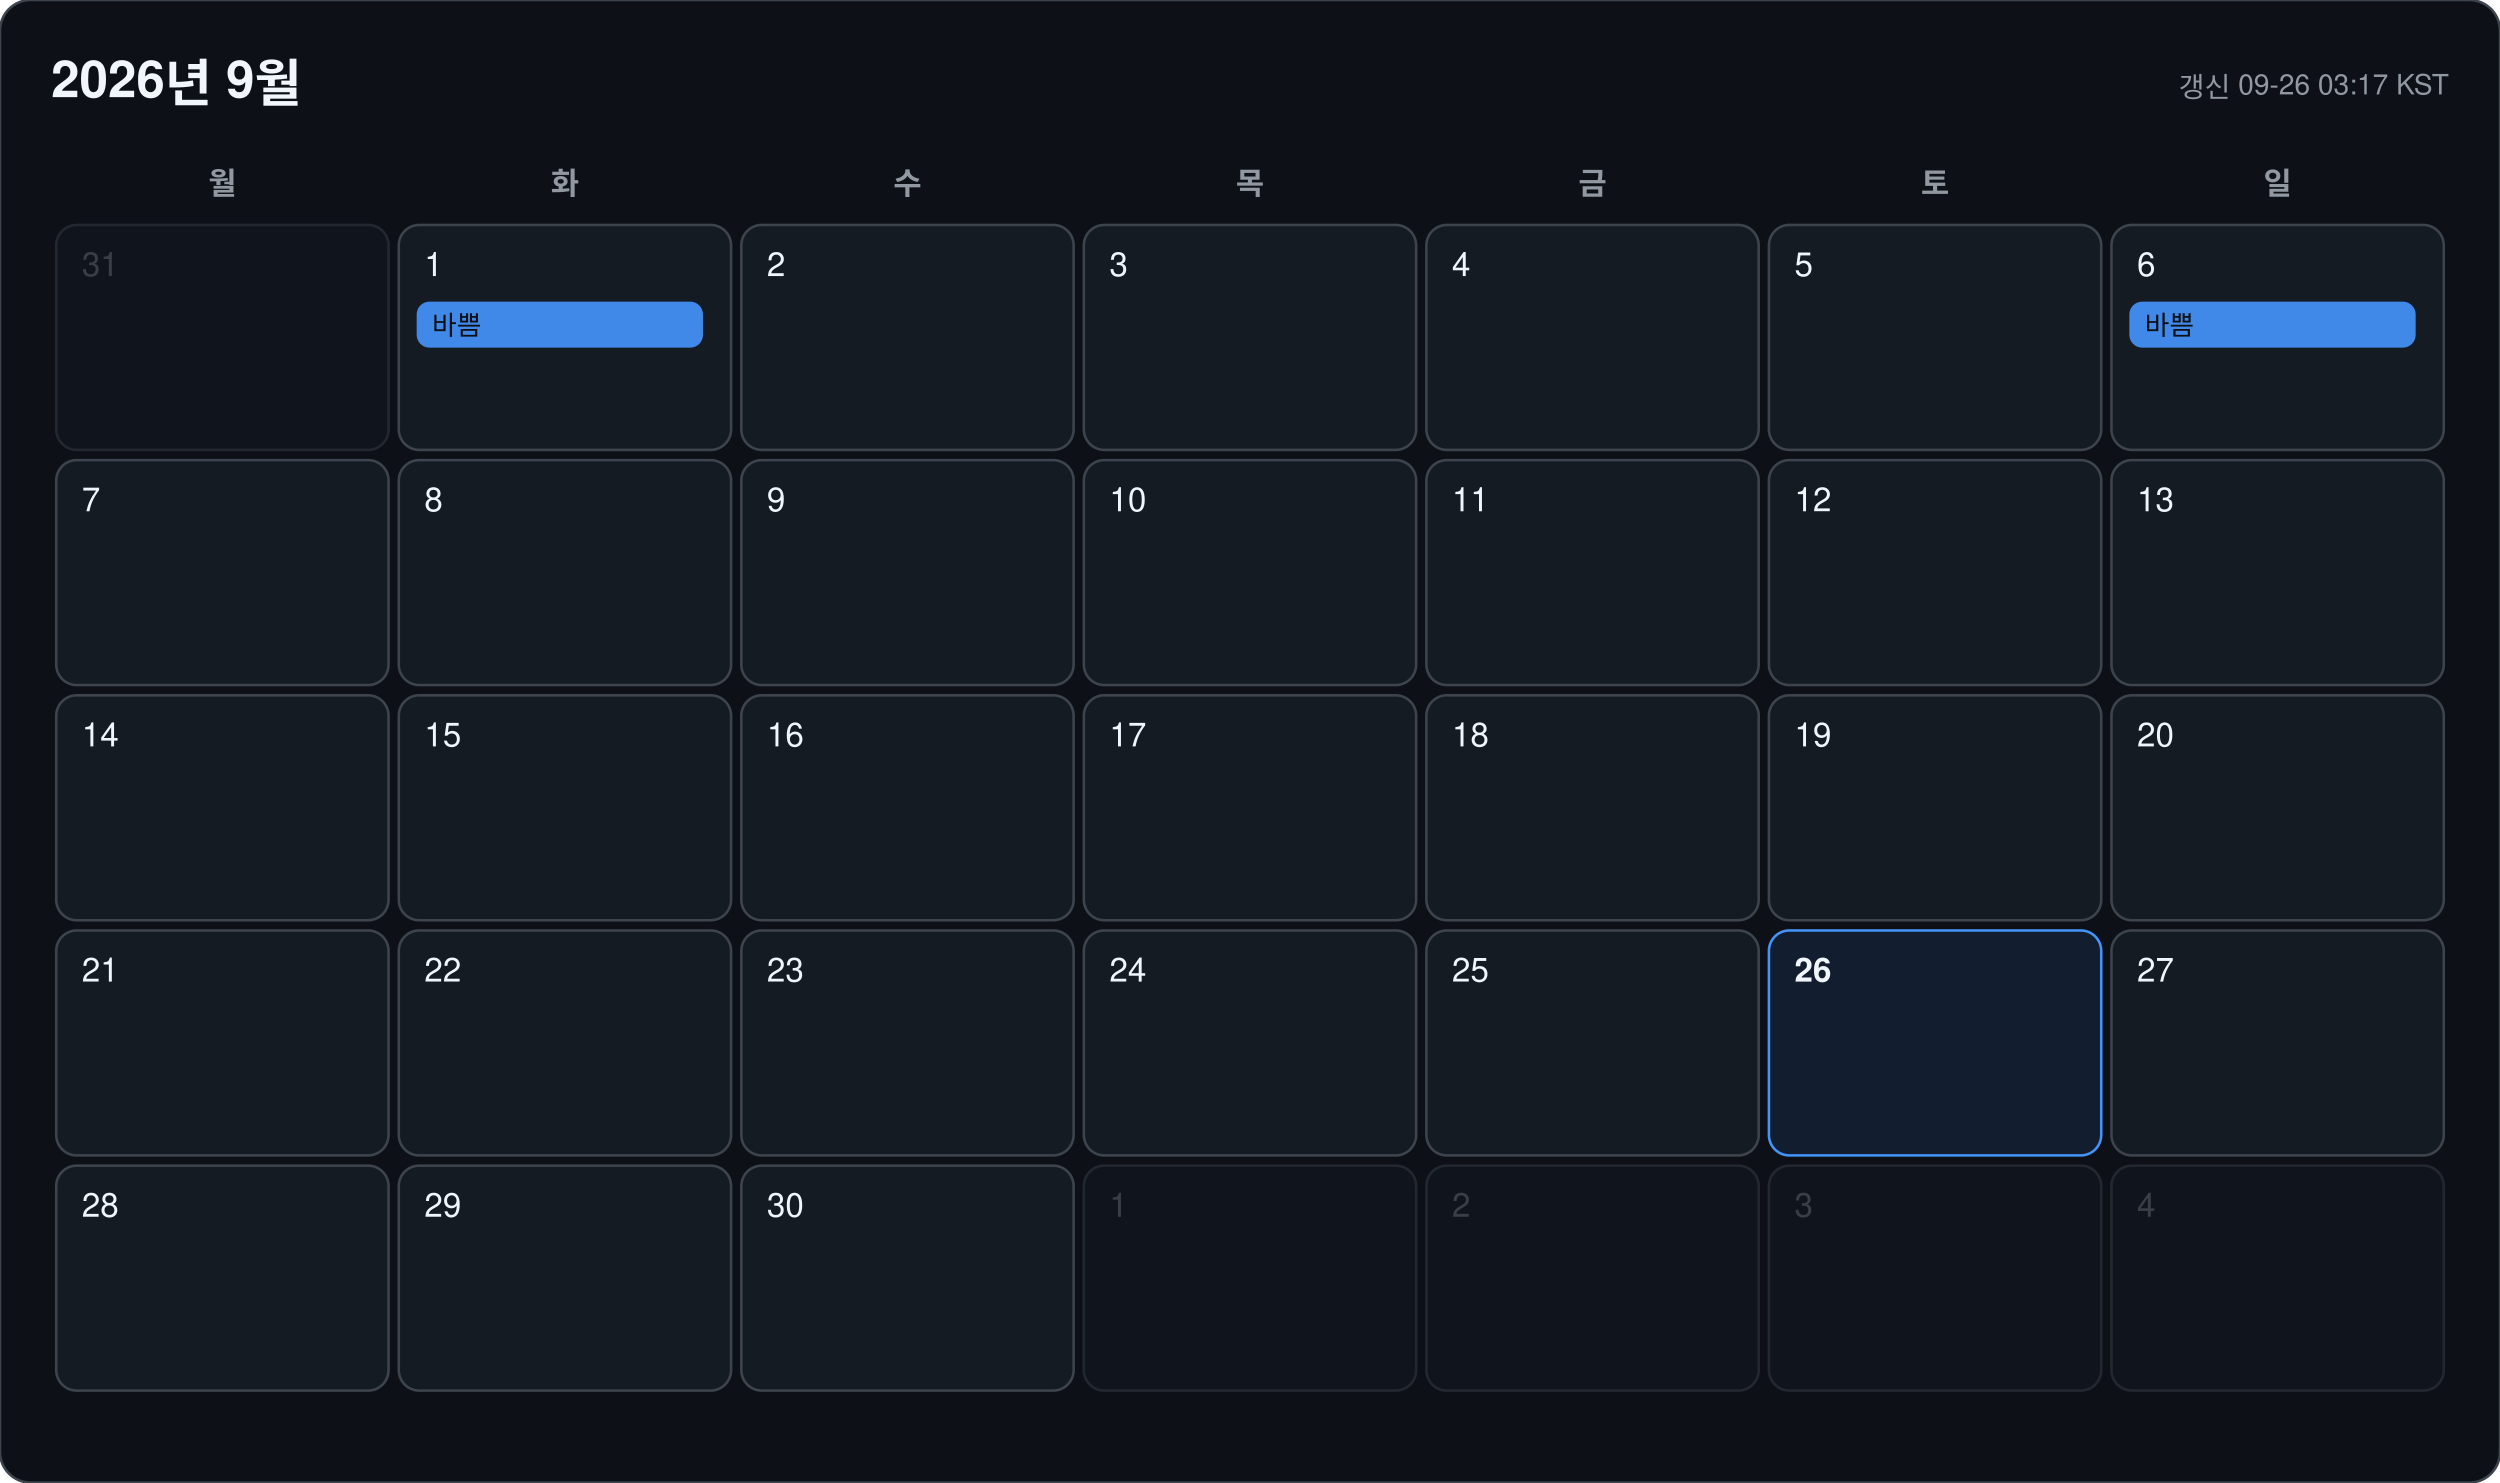
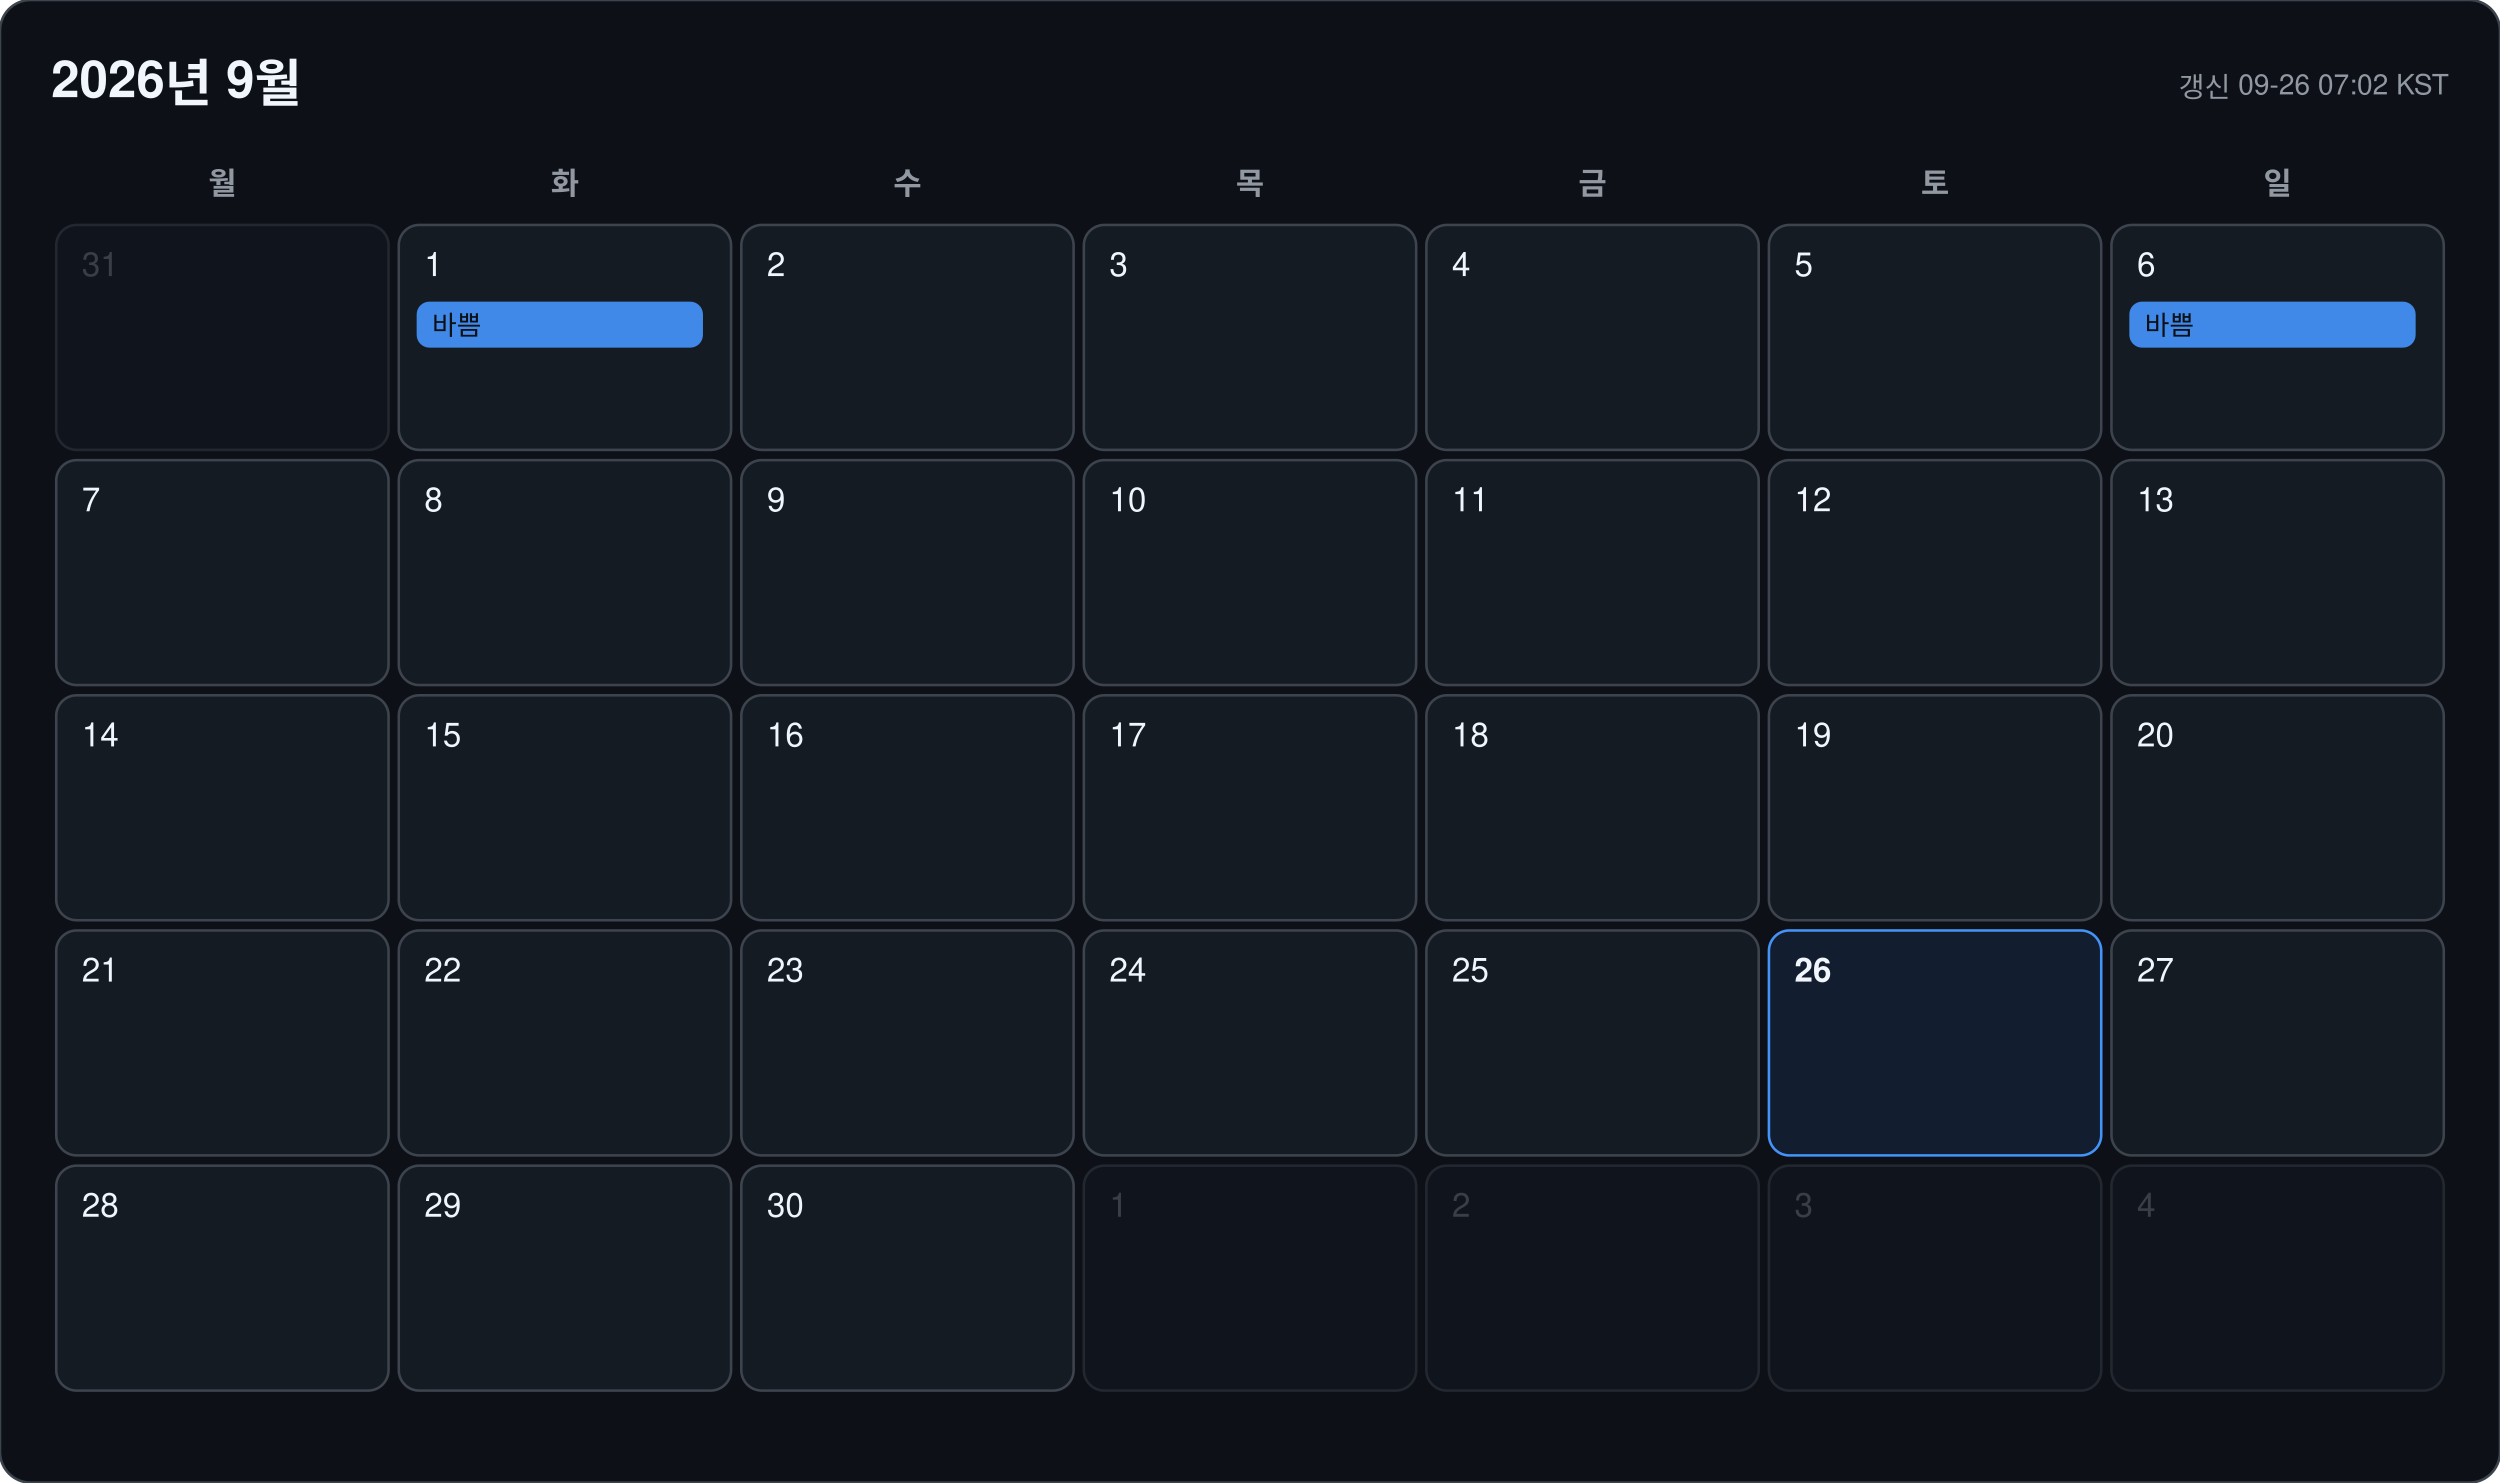
<svg xmlns="http://www.w3.org/2000/svg" width="978" height="580" viewBox="0 0 978 580" font-family="-apple-system, BlinkMacSystemFont, 'Segoe UI', 'Malgun Gothic', 'Apple SD Gothic Neo', 'Noto Sans KR', Helvetica, Arial, sans-serif">
  <rect width="978" height="580" rx="12" fill="#0d1117" stroke="#3d444d" />
  <text x="20" y="38" font-size="20" font-weight="700" fill="#f0f6fc">2026년 9월</text>
-   <text x="958" y="38" font-size="11" text-anchor="end" fill="#9198a1">갱신 09-26 03:17 KST</text>
+   <text x="958" y="38" font-size="11" text-anchor="end" fill="#9198a1">갱신 09-26 07:02 KST</text>
  <text x="87" y="76" font-size="12" font-weight="600" text-anchor="middle" fill="#9198a1">월</text>
  <text x="221" y="76" font-size="12" font-weight="600" text-anchor="middle" fill="#9198a1">화</text>
  <text x="355" y="76" font-size="12" font-weight="600" text-anchor="middle" fill="#9198a1">수</text>
  <text x="489" y="76" font-size="12" font-weight="600" text-anchor="middle" fill="#9198a1">목</text>
  <text x="623" y="76" font-size="12" font-weight="600" text-anchor="middle" fill="#9198a1">금</text>
  <text x="757" y="76" font-size="12" font-weight="600" text-anchor="middle" fill="#9198a1">토</text>
  <text x="891" y="76" font-size="12" font-weight="600" text-anchor="middle" fill="#9198a1">일</text>
  <g opacity="0.45">
    <rect x="22" y="88" width="130" height="88" rx="8" fill="#151b23" stroke="#3d444d" />
    <text x="32" y="108" font-size="13" font-weight="500" fill="#6e7681">31</text>
  </g>
  <g opacity="1">
    <rect x="156" y="88" width="130" height="88" rx="8" fill="#151b23" stroke="#3d444d" />
    <text x="166" y="108" font-size="13" font-weight="500" fill="#f0f6fc">1</text>
    <rect x="163" y="118" width="112" height="18" rx="5" fill="#4493f8" opacity="0.92" />
    <text x="169" y="131" font-size="10.5" fill="#0d1117" clip-path="inset(0 0 0 0)">바쁨</text>
  </g>
  <g opacity="1">
    <rect x="290" y="88" width="130" height="88" rx="8" fill="#151b23" stroke="#3d444d" />
    <text x="300" y="108" font-size="13" font-weight="500" fill="#f0f6fc">2</text>
  </g>
  <g opacity="1">
    <rect x="424" y="88" width="130" height="88" rx="8" fill="#151b23" stroke="#3d444d" />
    <text x="434" y="108" font-size="13" font-weight="500" fill="#f0f6fc">3</text>
  </g>
  <g opacity="1">
    <rect x="558" y="88" width="130" height="88" rx="8" fill="#151b23" stroke="#3d444d" />
    <text x="568" y="108" font-size="13" font-weight="500" fill="#f0f6fc">4</text>
  </g>
  <g opacity="1">
    <rect x="692" y="88" width="130" height="88" rx="8" fill="#151b23" stroke="#3d444d" />
    <text x="702" y="108" font-size="13" font-weight="500" fill="#f0f6fc">5</text>
  </g>
  <g opacity="1">
    <rect x="826" y="88" width="130" height="88" rx="8" fill="#151b23" stroke="#3d444d" />
    <text x="836" y="108" font-size="13" font-weight="500" fill="#f0f6fc">6</text>
    <rect x="833" y="118" width="112" height="18" rx="5" fill="#4493f8" opacity="0.92" />
    <text x="839" y="131" font-size="10.5" fill="#0d1117" clip-path="inset(0 0 0 0)">바쁨</text>
  </g>
  <g opacity="1">
    <rect x="22" y="180" width="130" height="88" rx="8" fill="#151b23" stroke="#3d444d" />
    <text x="32" y="200" font-size="13" font-weight="500" fill="#f0f6fc">7</text>
  </g>
  <g opacity="1">
    <rect x="156" y="180" width="130" height="88" rx="8" fill="#151b23" stroke="#3d444d" />
    <text x="166" y="200" font-size="13" font-weight="500" fill="#f0f6fc">8</text>
  </g>
  <g opacity="1">
    <rect x="290" y="180" width="130" height="88" rx="8" fill="#151b23" stroke="#3d444d" />
    <text x="300" y="200" font-size="13" font-weight="500" fill="#f0f6fc">9</text>
  </g>
  <g opacity="1">
    <rect x="424" y="180" width="130" height="88" rx="8" fill="#151b23" stroke="#3d444d" />
    <text x="434" y="200" font-size="13" font-weight="500" fill="#f0f6fc">10</text>
  </g>
  <g opacity="1">
    <rect x="558" y="180" width="130" height="88" rx="8" fill="#151b23" stroke="#3d444d" />
    <text x="568" y="200" font-size="13" font-weight="500" fill="#f0f6fc">11</text>
  </g>
  <g opacity="1">
    <rect x="692" y="180" width="130" height="88" rx="8" fill="#151b23" stroke="#3d444d" />
    <text x="702" y="200" font-size="13" font-weight="500" fill="#f0f6fc">12</text>
  </g>
  <g opacity="1">
    <rect x="826" y="180" width="130" height="88" rx="8" fill="#151b23" stroke="#3d444d" />
    <text x="836" y="200" font-size="13" font-weight="500" fill="#f0f6fc">13</text>
  </g>
  <g opacity="1">
    <rect x="22" y="272" width="130" height="88" rx="8" fill="#151b23" stroke="#3d444d" />
    <text x="32" y="292" font-size="13" font-weight="500" fill="#f0f6fc">14</text>
  </g>
  <g opacity="1">
    <rect x="156" y="272" width="130" height="88" rx="8" fill="#151b23" stroke="#3d444d" />
    <text x="166" y="292" font-size="13" font-weight="500" fill="#f0f6fc">15</text>
  </g>
  <g opacity="1">
    <rect x="290" y="272" width="130" height="88" rx="8" fill="#151b23" stroke="#3d444d" />
    <text x="300" y="292" font-size="13" font-weight="500" fill="#f0f6fc">16</text>
  </g>
  <g opacity="1">
    <rect x="424" y="272" width="130" height="88" rx="8" fill="#151b23" stroke="#3d444d" />
    <text x="434" y="292" font-size="13" font-weight="500" fill="#f0f6fc">17</text>
  </g>
  <g opacity="1">
    <rect x="558" y="272" width="130" height="88" rx="8" fill="#151b23" stroke="#3d444d" />
    <text x="568" y="292" font-size="13" font-weight="500" fill="#f0f6fc">18</text>
  </g>
  <g opacity="1">
    <rect x="692" y="272" width="130" height="88" rx="8" fill="#151b23" stroke="#3d444d" />
    <text x="702" y="292" font-size="13" font-weight="500" fill="#f0f6fc">19</text>
  </g>
  <g opacity="1">
    <rect x="826" y="272" width="130" height="88" rx="8" fill="#151b23" stroke="#3d444d" />
    <text x="836" y="292" font-size="13" font-weight="500" fill="#f0f6fc">20</text>
  </g>
  <g opacity="1">
    <rect x="22" y="364" width="130" height="88" rx="8" fill="#151b23" stroke="#3d444d" />
    <text x="32" y="384" font-size="13" font-weight="500" fill="#f0f6fc">21</text>
  </g>
  <g opacity="1">
    <rect x="156" y="364" width="130" height="88" rx="8" fill="#151b23" stroke="#3d444d" />
    <text x="166" y="384" font-size="13" font-weight="500" fill="#f0f6fc">22</text>
  </g>
  <g opacity="1">
    <rect x="290" y="364" width="130" height="88" rx="8" fill="#151b23" stroke="#3d444d" />
    <text x="300" y="384" font-size="13" font-weight="500" fill="#f0f6fc">23</text>
  </g>
  <g opacity="1">
    <rect x="424" y="364" width="130" height="88" rx="8" fill="#151b23" stroke="#3d444d" />
    <text x="434" y="384" font-size="13" font-weight="500" fill="#f0f6fc">24</text>
  </g>
  <g opacity="1">
    <rect x="558" y="364" width="130" height="88" rx="8" fill="#151b23" stroke="#3d444d" />
    <text x="568" y="384" font-size="13" font-weight="500" fill="#f0f6fc">25</text>
  </g>
  <g opacity="1">
    <rect x="692" y="364" width="130" height="88" rx="8" fill="#121d2f" stroke="#4493f8" />
    <text x="702" y="384" font-size="13" font-weight="700" fill="#f0f6fc">26</text>
  </g>
  <g opacity="1">
    <rect x="826" y="364" width="130" height="88" rx="8" fill="#151b23" stroke="#3d444d" />
    <text x="836" y="384" font-size="13" font-weight="500" fill="#f0f6fc">27</text>
  </g>
  <g opacity="1">
    <rect x="22" y="456" width="130" height="88" rx="8" fill="#151b23" stroke="#3d444d" />
    <text x="32" y="476" font-size="13" font-weight="500" fill="#f0f6fc">28</text>
  </g>
  <g opacity="1">
    <rect x="156" y="456" width="130" height="88" rx="8" fill="#151b23" stroke="#3d444d" />
    <text x="166" y="476" font-size="13" font-weight="500" fill="#f0f6fc">29</text>
  </g>
  <g opacity="1">
    <rect x="290" y="456" width="130" height="88" rx="8" fill="#151b23" stroke="#3d444d" />
    <text x="300" y="476" font-size="13" font-weight="500" fill="#f0f6fc">30</text>
  </g>
  <g opacity="0.45">
    <rect x="424" y="456" width="130" height="88" rx="8" fill="#151b23" stroke="#3d444d" />
    <text x="434" y="476" font-size="13" font-weight="500" fill="#6e7681">1</text>
  </g>
  <g opacity="0.45">
    <rect x="558" y="456" width="130" height="88" rx="8" fill="#151b23" stroke="#3d444d" />
    <text x="568" y="476" font-size="13" font-weight="500" fill="#6e7681">2</text>
  </g>
  <g opacity="0.45">
    <rect x="692" y="456" width="130" height="88" rx="8" fill="#151b23" stroke="#3d444d" />
    <text x="702" y="476" font-size="13" font-weight="500" fill="#6e7681">3</text>
  </g>
  <g opacity="0.45">
    <rect x="826" y="456" width="130" height="88" rx="8" fill="#151b23" stroke="#3d444d" />
    <text x="836" y="476" font-size="13" font-weight="500" fill="#6e7681">4</text>
  </g>
</svg>
